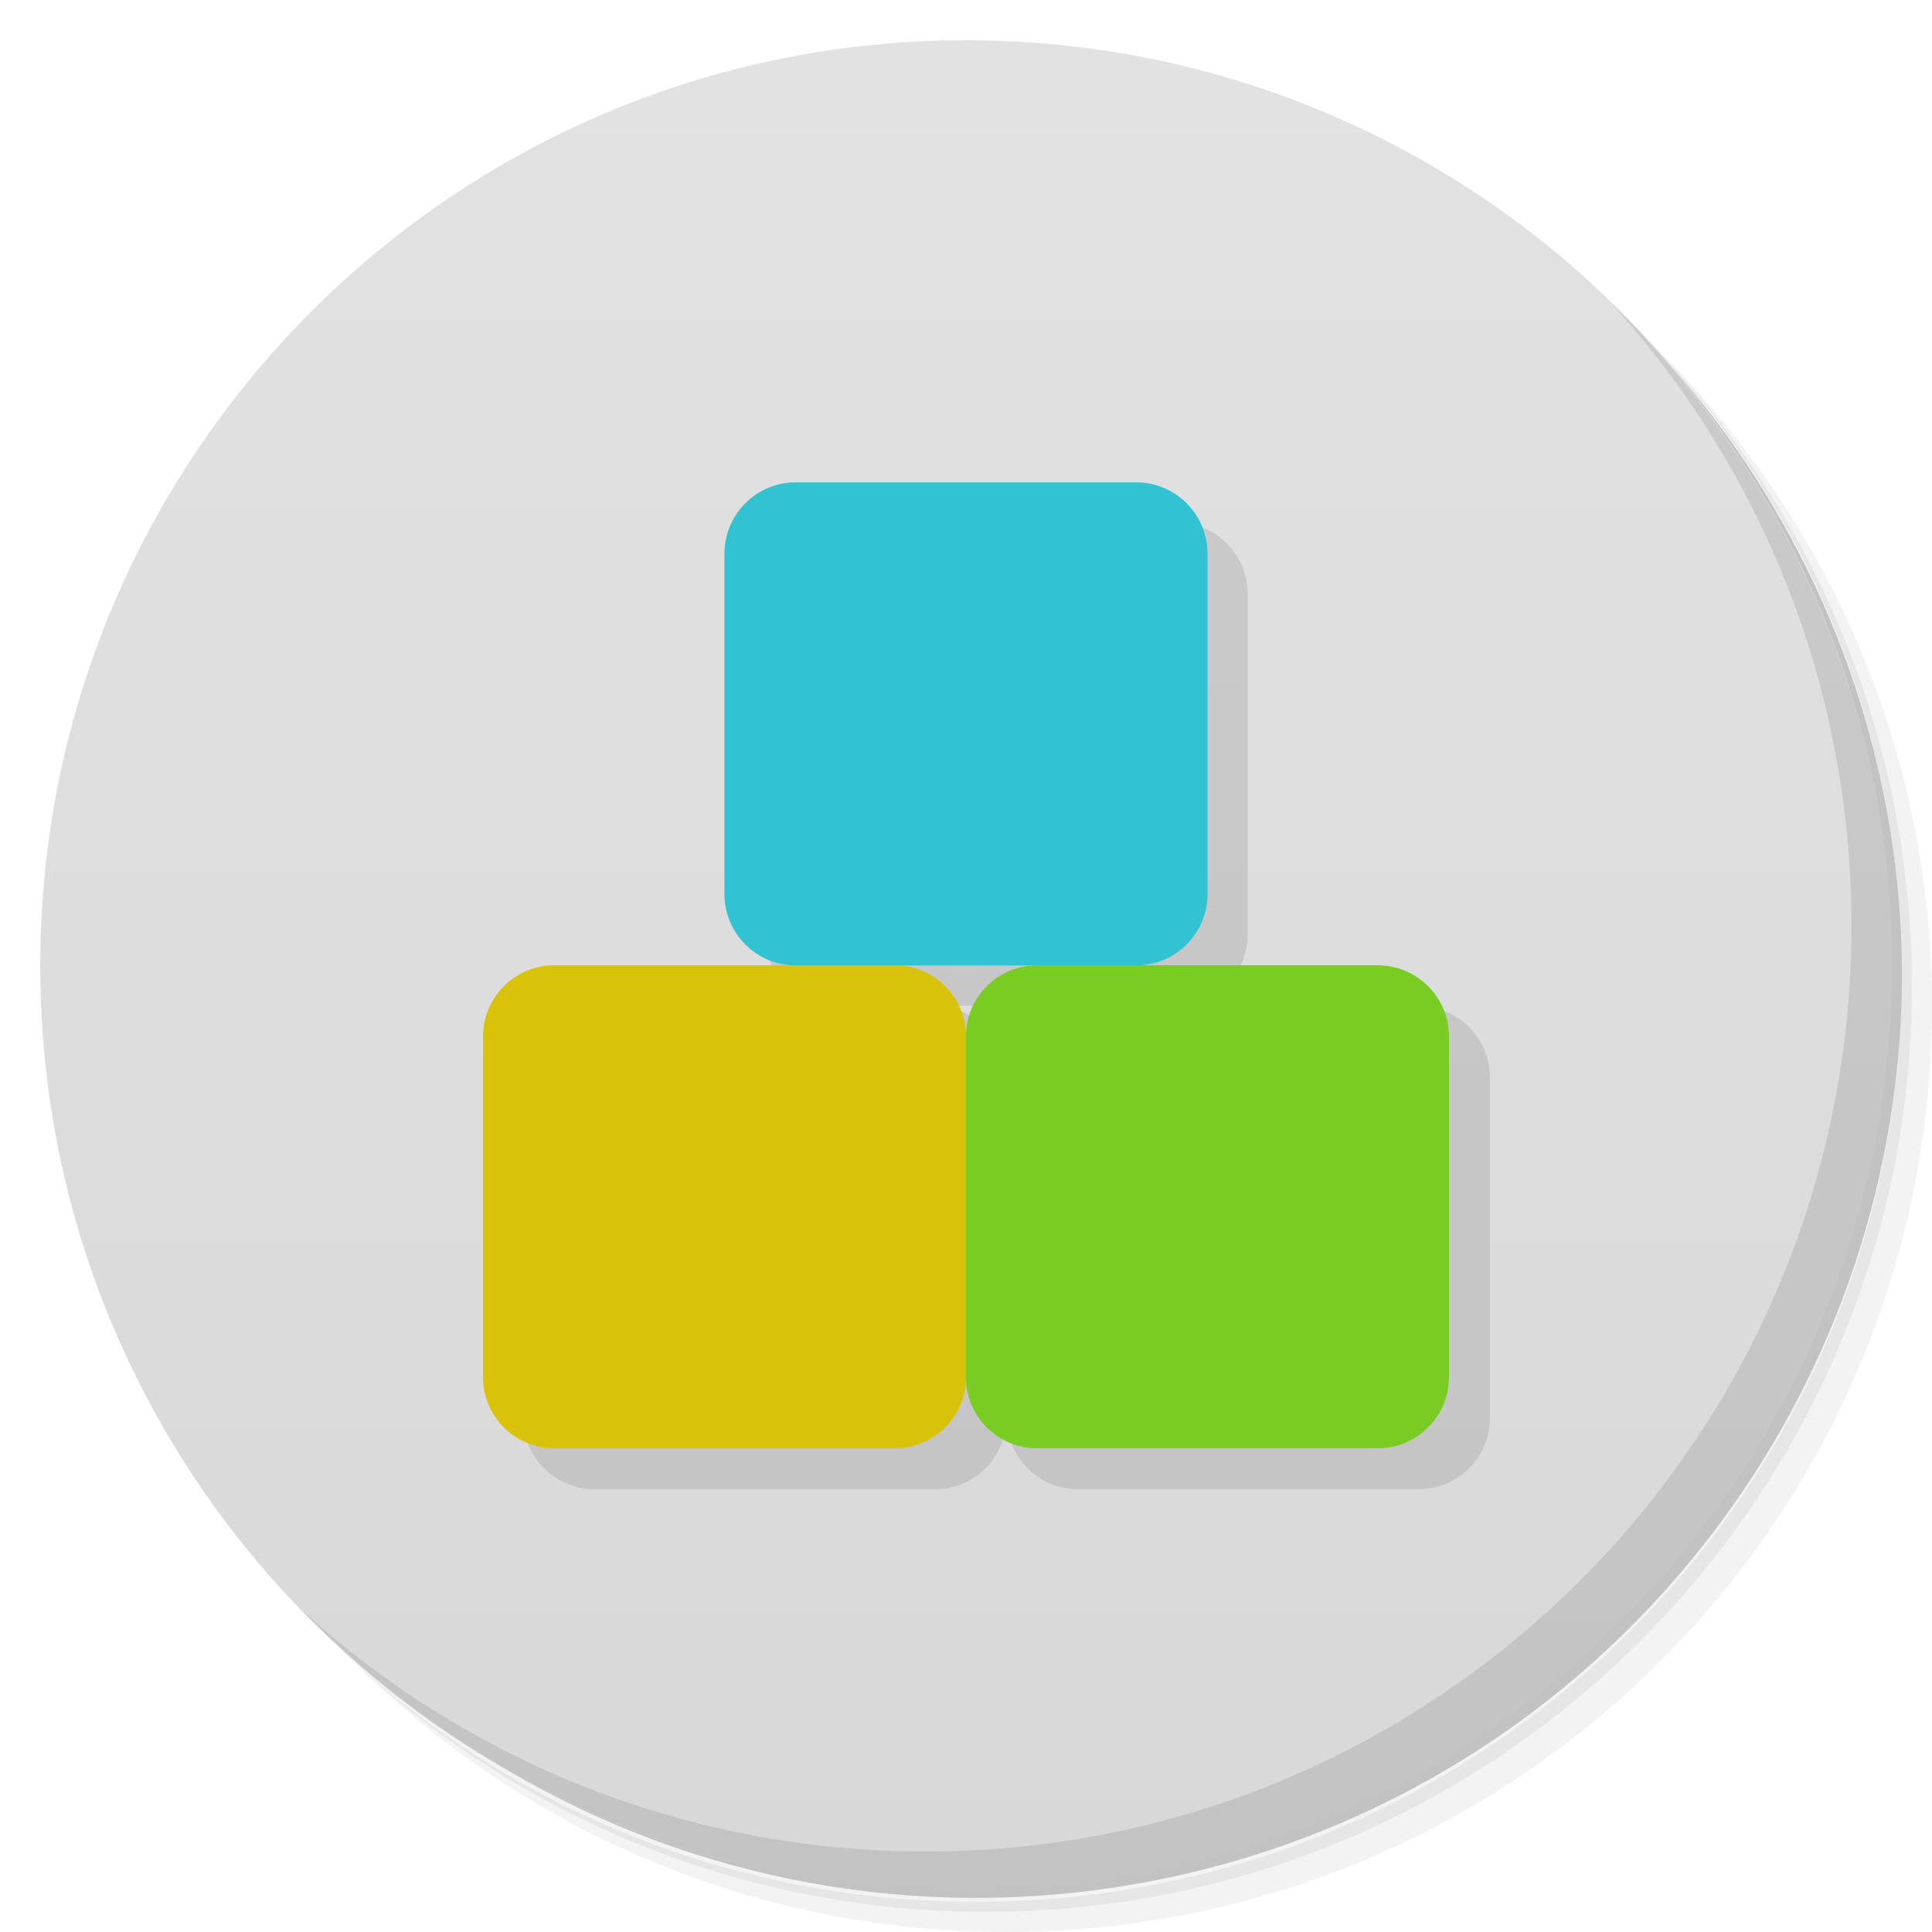
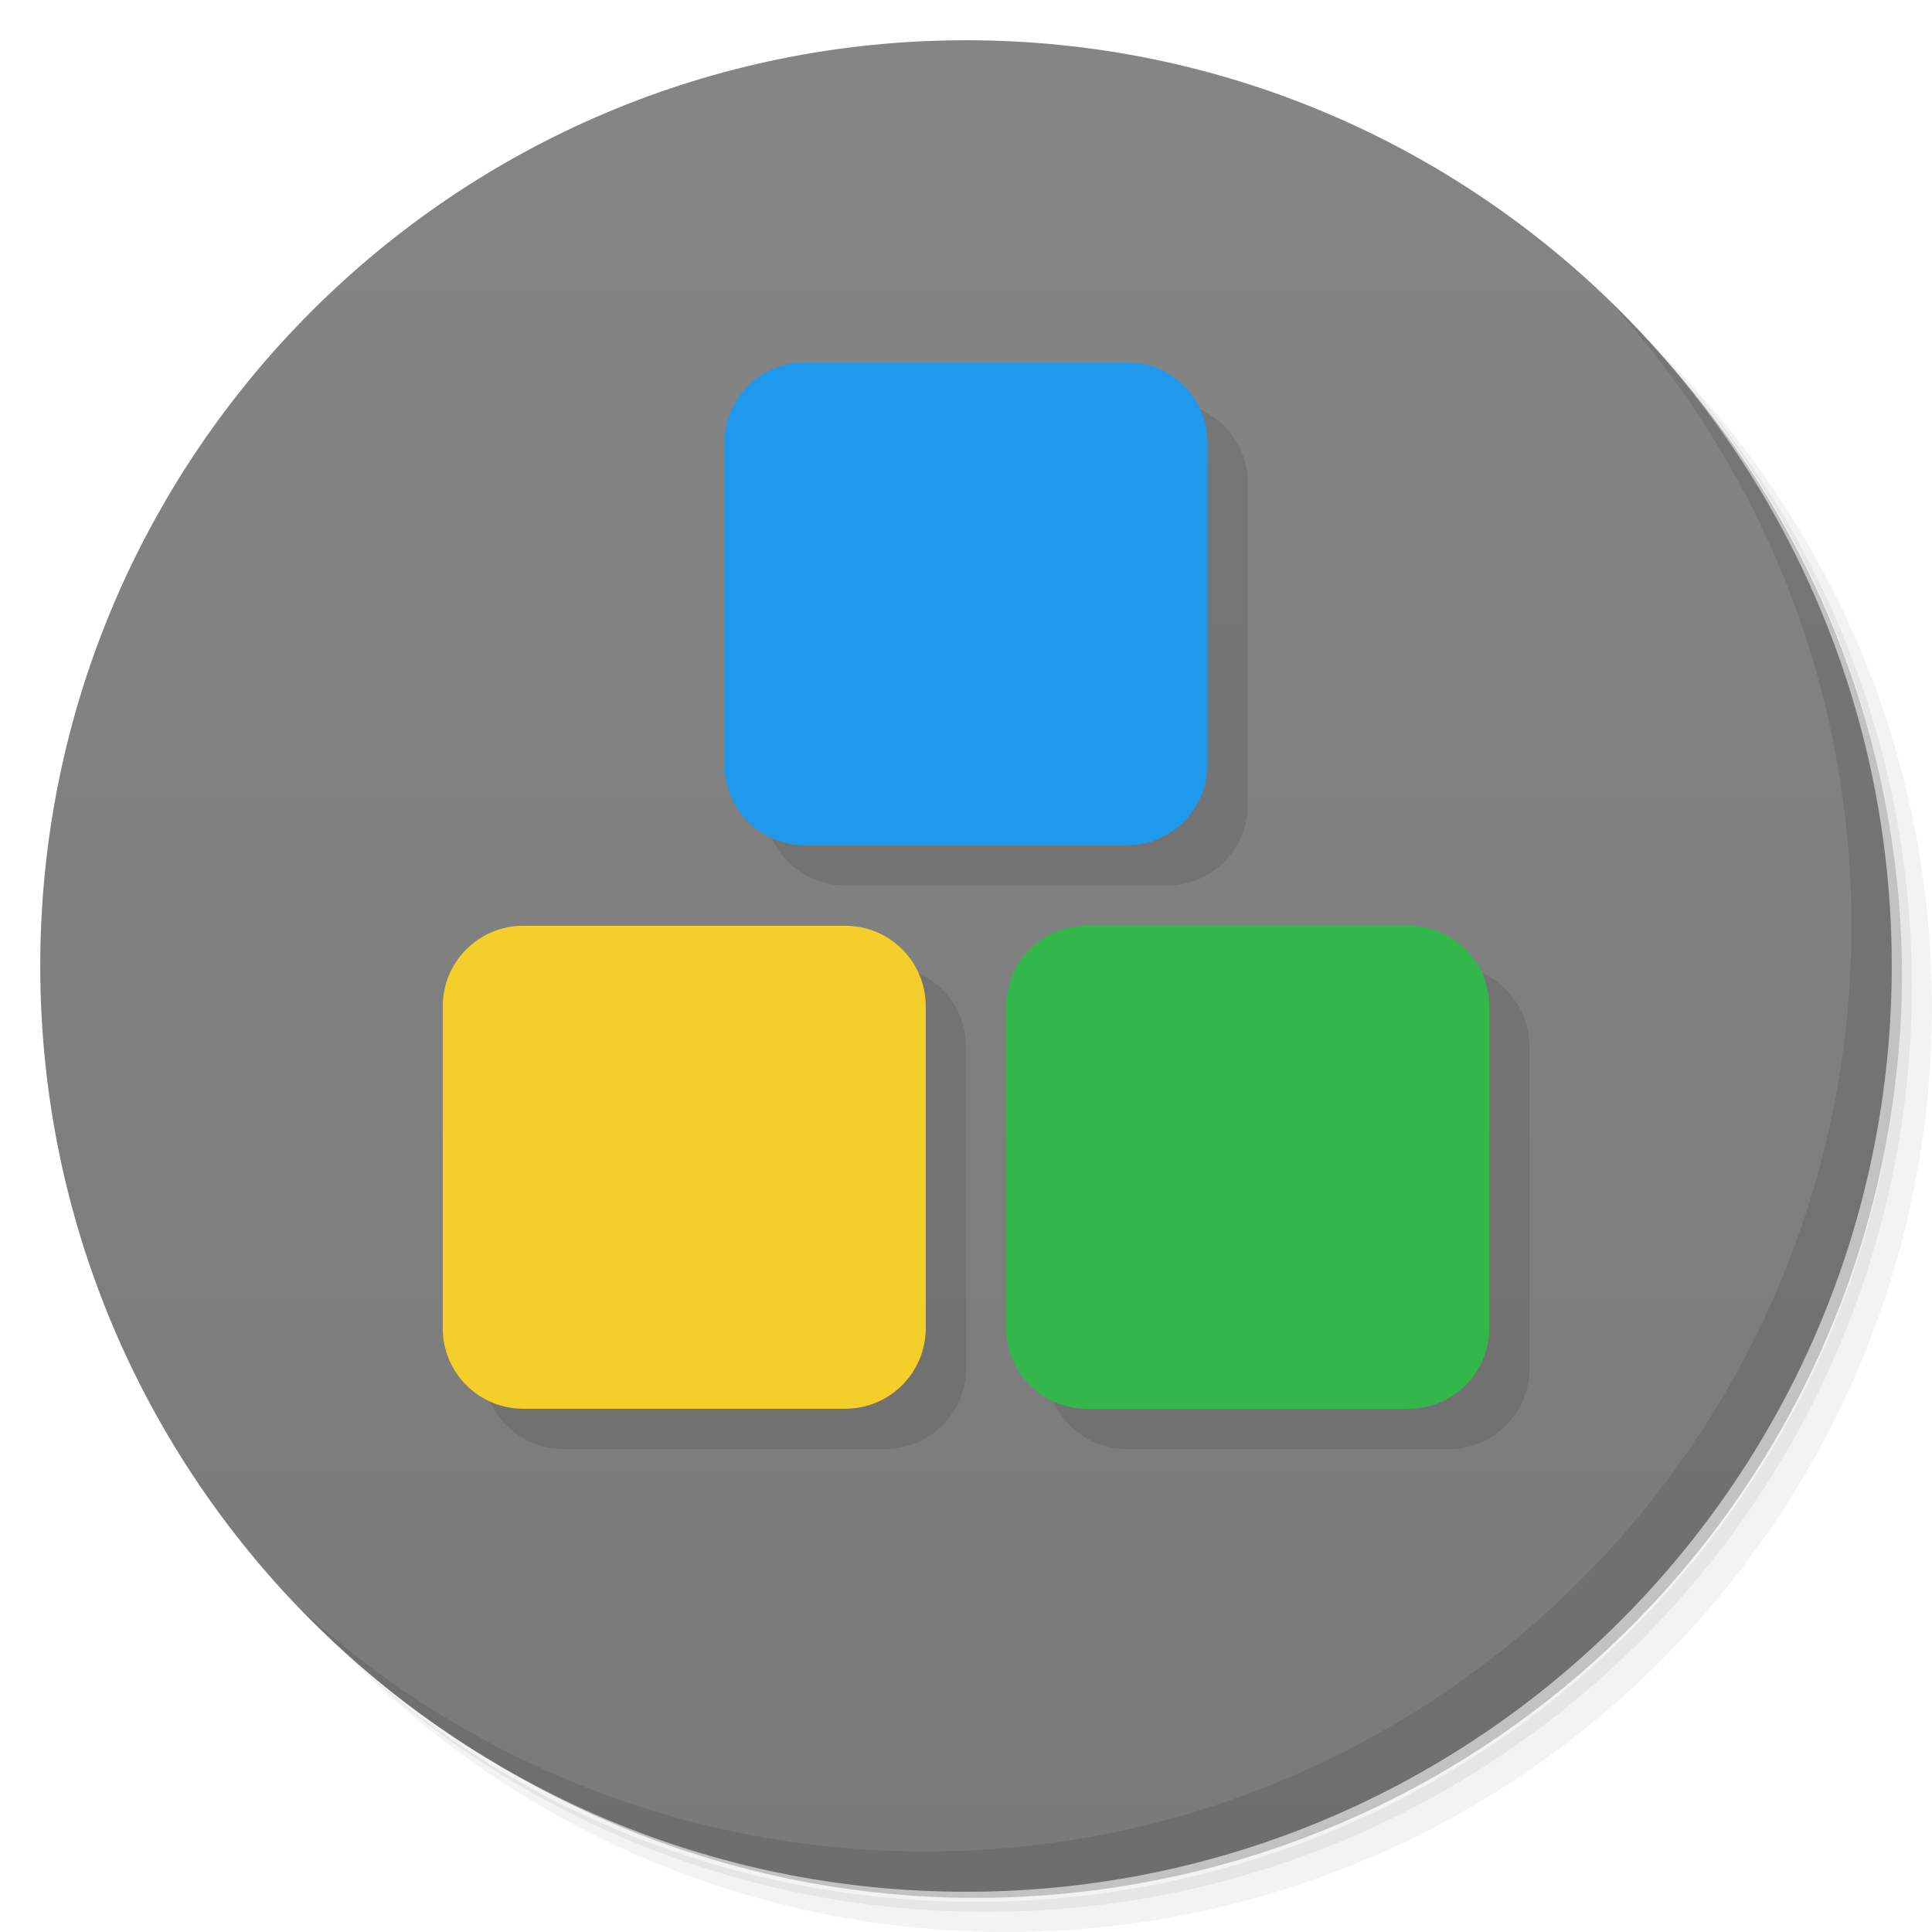
- <svg xmlns="http://www.w3.org/2000/svg" viewBox="0 0 48 48">
+ <svg xmlns="http://www.w3.org/2000/svg" version="1.1" viewBox="0 0 48 48">
  <defs>
-     <linearGradient id="linearGradient3764" x1="1" x2="47" gradientUnits="userSpaceOnUse" gradientTransform="matrix(0,-1,1,0,-1.5e-6,48)">
-       <stop style="stop-color:#d8d8d8;stop-opacity:1" />
-       <stop offset="1" style="stop-color:#e2e2e2;stop-opacity:1" />
+     <linearGradient id="bg" x1="1" x2="47" gradientTransform="matrix(0 -1 1 0 -1.5e-6 48)" gradientUnits="userSpaceOnUse">
+       <stop style="stop-color:#7a7a7a" offset="0" />
+       <stop style="stop-color:#858585" offset="1" />
    </linearGradient>
  </defs>
-   <g>
-     <path d="m 36.31 5 c 5.859 4.062 9.688 10.831 9.688 18.5 c 0 12.426 -10.07 22.5 -22.5 22.5 c -7.669 0 -14.438 -3.828 -18.5 -9.688 c 1.037 1.822 2.306 3.499 3.781 4.969 c 4.085 3.712 9.514 5.969 15.469 5.969 c 12.703 0 23 -10.298 23 -23 c 0 -5.954 -2.256 -11.384 -5.969 -15.469 c -1.469 -1.475 -3.147 -2.744 -4.969 -3.781 z m 4.969 3.781 c 3.854 4.113 6.219 9.637 6.219 15.719 c 0 12.703 -10.297 23 -23 23 c -6.081 0 -11.606 -2.364 -15.719 -6.219 c 4.16 4.144 9.883 6.719 16.219 6.719 c 12.703 0 23 -10.298 23 -23 c 0 -6.335 -2.575 -12.06 -6.719 -16.219 z" style="opacity:0.05" />
-     <path d="m 41.28 8.781 c 3.712 4.085 5.969 9.514 5.969 15.469 c 0 12.703 -10.297 23 -23 23 c -5.954 0 -11.384 -2.256 -15.469 -5.969 c 4.113 3.854 9.637 6.219 15.719 6.219 c 12.703 0 23 -10.298 23 -23 c 0 -6.081 -2.364 -11.606 -6.219 -15.719 z" style="opacity:0.1" />
-     <path d="m 31.25 2.375 c 8.615 3.154 14.75 11.417 14.75 21.13 c 0 12.426 -10.07 22.5 -22.5 22.5 c -9.708 0 -17.971 -6.135 -21.12 -14.75 a 23 23 0 0 0 44.875 -7 a 23 23 0 0 0 -16 -21.875 z" style="opacity:0.2" />
-   </g>
-   <g>
-     <path d="m 24 1 c 12.703 0 23 10.297 23 23 c 0 12.703 -10.297 23 -23 23 -12.703 0 -23 -10.297 -23 -23 0 -12.703 10.297 -23 23 -23 z" style="fill:url(#linearGradient3764);fill-opacity:1" />
-   </g>
-   <g>
-     <path d="m 40.03 7.531 c 3.712 4.084 5.969 9.514 5.969 15.469 0 12.703 -10.297 23 -23 23 c -5.954 0 -11.384 -2.256 -15.469 -5.969 4.178 4.291 10.01 6.969 16.469 6.969 c 12.703 0 23 -10.298 23 -23 0 -6.462 -2.677 -12.291 -6.969 -16.469 z" style="opacity:0.1" />
-   </g>
-   <g transform="matrix(3.543307,0,0,3.543307,-0.00118111,-0.01692832)">
-     <rect rx="0.5" y="7.06" x="3.669" height="3.387" width="3.387" style="fill:#000;opacity:0.1;fill-opacity:1;stroke:none" />
-     <rect rx="0.5" width="3.387" height="3.387" x="7.06" y="7.06" style="fill:#000;opacity:0.1;fill-opacity:1;stroke:none" />
-     <rect rx="0.5" y="3.669" x="5.362" height="3.387" width="3.387" style="fill:#000;opacity:0.1;fill-opacity:1;stroke:none" />
-     <rect width="3.387" height="3.387" x="3.387" y="6.773" rx="0.5" style="fill:#d9c30a;fill-opacity:1;stroke:none" />
-     <rect y="6.773" x="6.773" height="3.387" width="3.387" rx="0.5" style="fill:#79cc22;fill-opacity:1;stroke:none" />
-     <rect width="3.387" height="3.387" x="5.08" y="3.387" rx="0.5" style="fill:#31c3d1;fill-opacity:1;stroke:none" />
-   </g>
+   <path d="m36.31 5c5.859 4.062 9.688 10.831 9.688 18.5 0 12.426-10.07 22.5-22.5 22.5-7.669 0-14.438-3.828-18.5-9.688 1.037 1.822 2.306 3.499 3.781 4.969 4.085 3.712 9.514 5.969 15.469 5.969 12.703 0 23-10.298 23-23 0-5.954-2.256-11.384-5.969-15.469-1.469-1.475-3.147-2.744-4.969-3.781zm4.969 3.781c3.854 4.113 6.219 9.637 6.219 15.719 0 12.703-10.297 23-23 23-6.081 0-11.606-2.364-15.719-6.219 4.16 4.144 9.883 6.719 16.219 6.719 12.703 0 23-10.298 23-23 0-6.335-2.575-12.06-6.719-16.219z" style="opacity:.05" />
+   <path d="m41.28 8.781c3.712 4.085 5.969 9.514 5.969 15.469 0 12.703-10.297 23-23 23-5.954 0-11.384-2.256-15.469-5.969 4.113 3.854 9.637 6.219 15.719 6.219 12.703 0 23-10.298 23-23 0-6.081-2.364-11.606-6.219-15.719z" style="opacity:.1" />
+   <path d="m31.25 2.375c8.615 3.154 14.75 11.417 14.75 21.13 0 12.426-10.07 22.5-22.5 22.5-9.708 0-17.971-6.135-21.12-14.75a23 23 0 0 0 44.875-7 23 23 0 0 0-16-21.875z" style="opacity:.2" />
+   <path d="m24 1c12.703 0 23 10.297 23 23s-10.297 23-23 23-23-10.297-23-23 10.297-23 23-23z" style="fill:url(#bg)" />
+   <path d="m40.03 7.531c3.712 4.084 5.969 9.514 5.969 15.469 0 12.703-10.297 23-23 23-5.954 0-11.384-2.256-15.469-5.969 4.178 4.291 10.01 6.969 16.469 6.969 12.703 0 23-10.298 23-23 0-6.462-2.677-12.291-6.969-16.469z" style="opacity:.1" />
+   <path d="m21 10c-1.108 0-2 0.892-2 2v8c0 1.108 0.892 2 2 2h8c1.108 0 2-0.892 2-2v-8c0-1.108-0.892-2-2-2h-8zm-7 14c-1.108 0-2 0.892-2 2v8c0 1.108 0.892 2 2 2h8c1.108 0 2-0.892 2-2v-8c0-1.108-0.892-2-2-2h-8zm14 0c-1.108 0-2 0.892-2 2v8c0 1.108 0.892 2 2 2h8c1.108 0 2-0.892 2-2v-8c0-1.108-0.892-2-2-2h-8z" style="opacity:.1" />
+   <rect x="11" y="23" width="12" height="12" ry="2" style="fill:#f4cf2a" />
+   <rect x="25" y="23" width="12" height="12" ry="2" style="fill:#33b74a" />
+   <rect x="18" y="9" width="12" height="12" ry="2" style="fill:#1e99eb" />
</svg>
